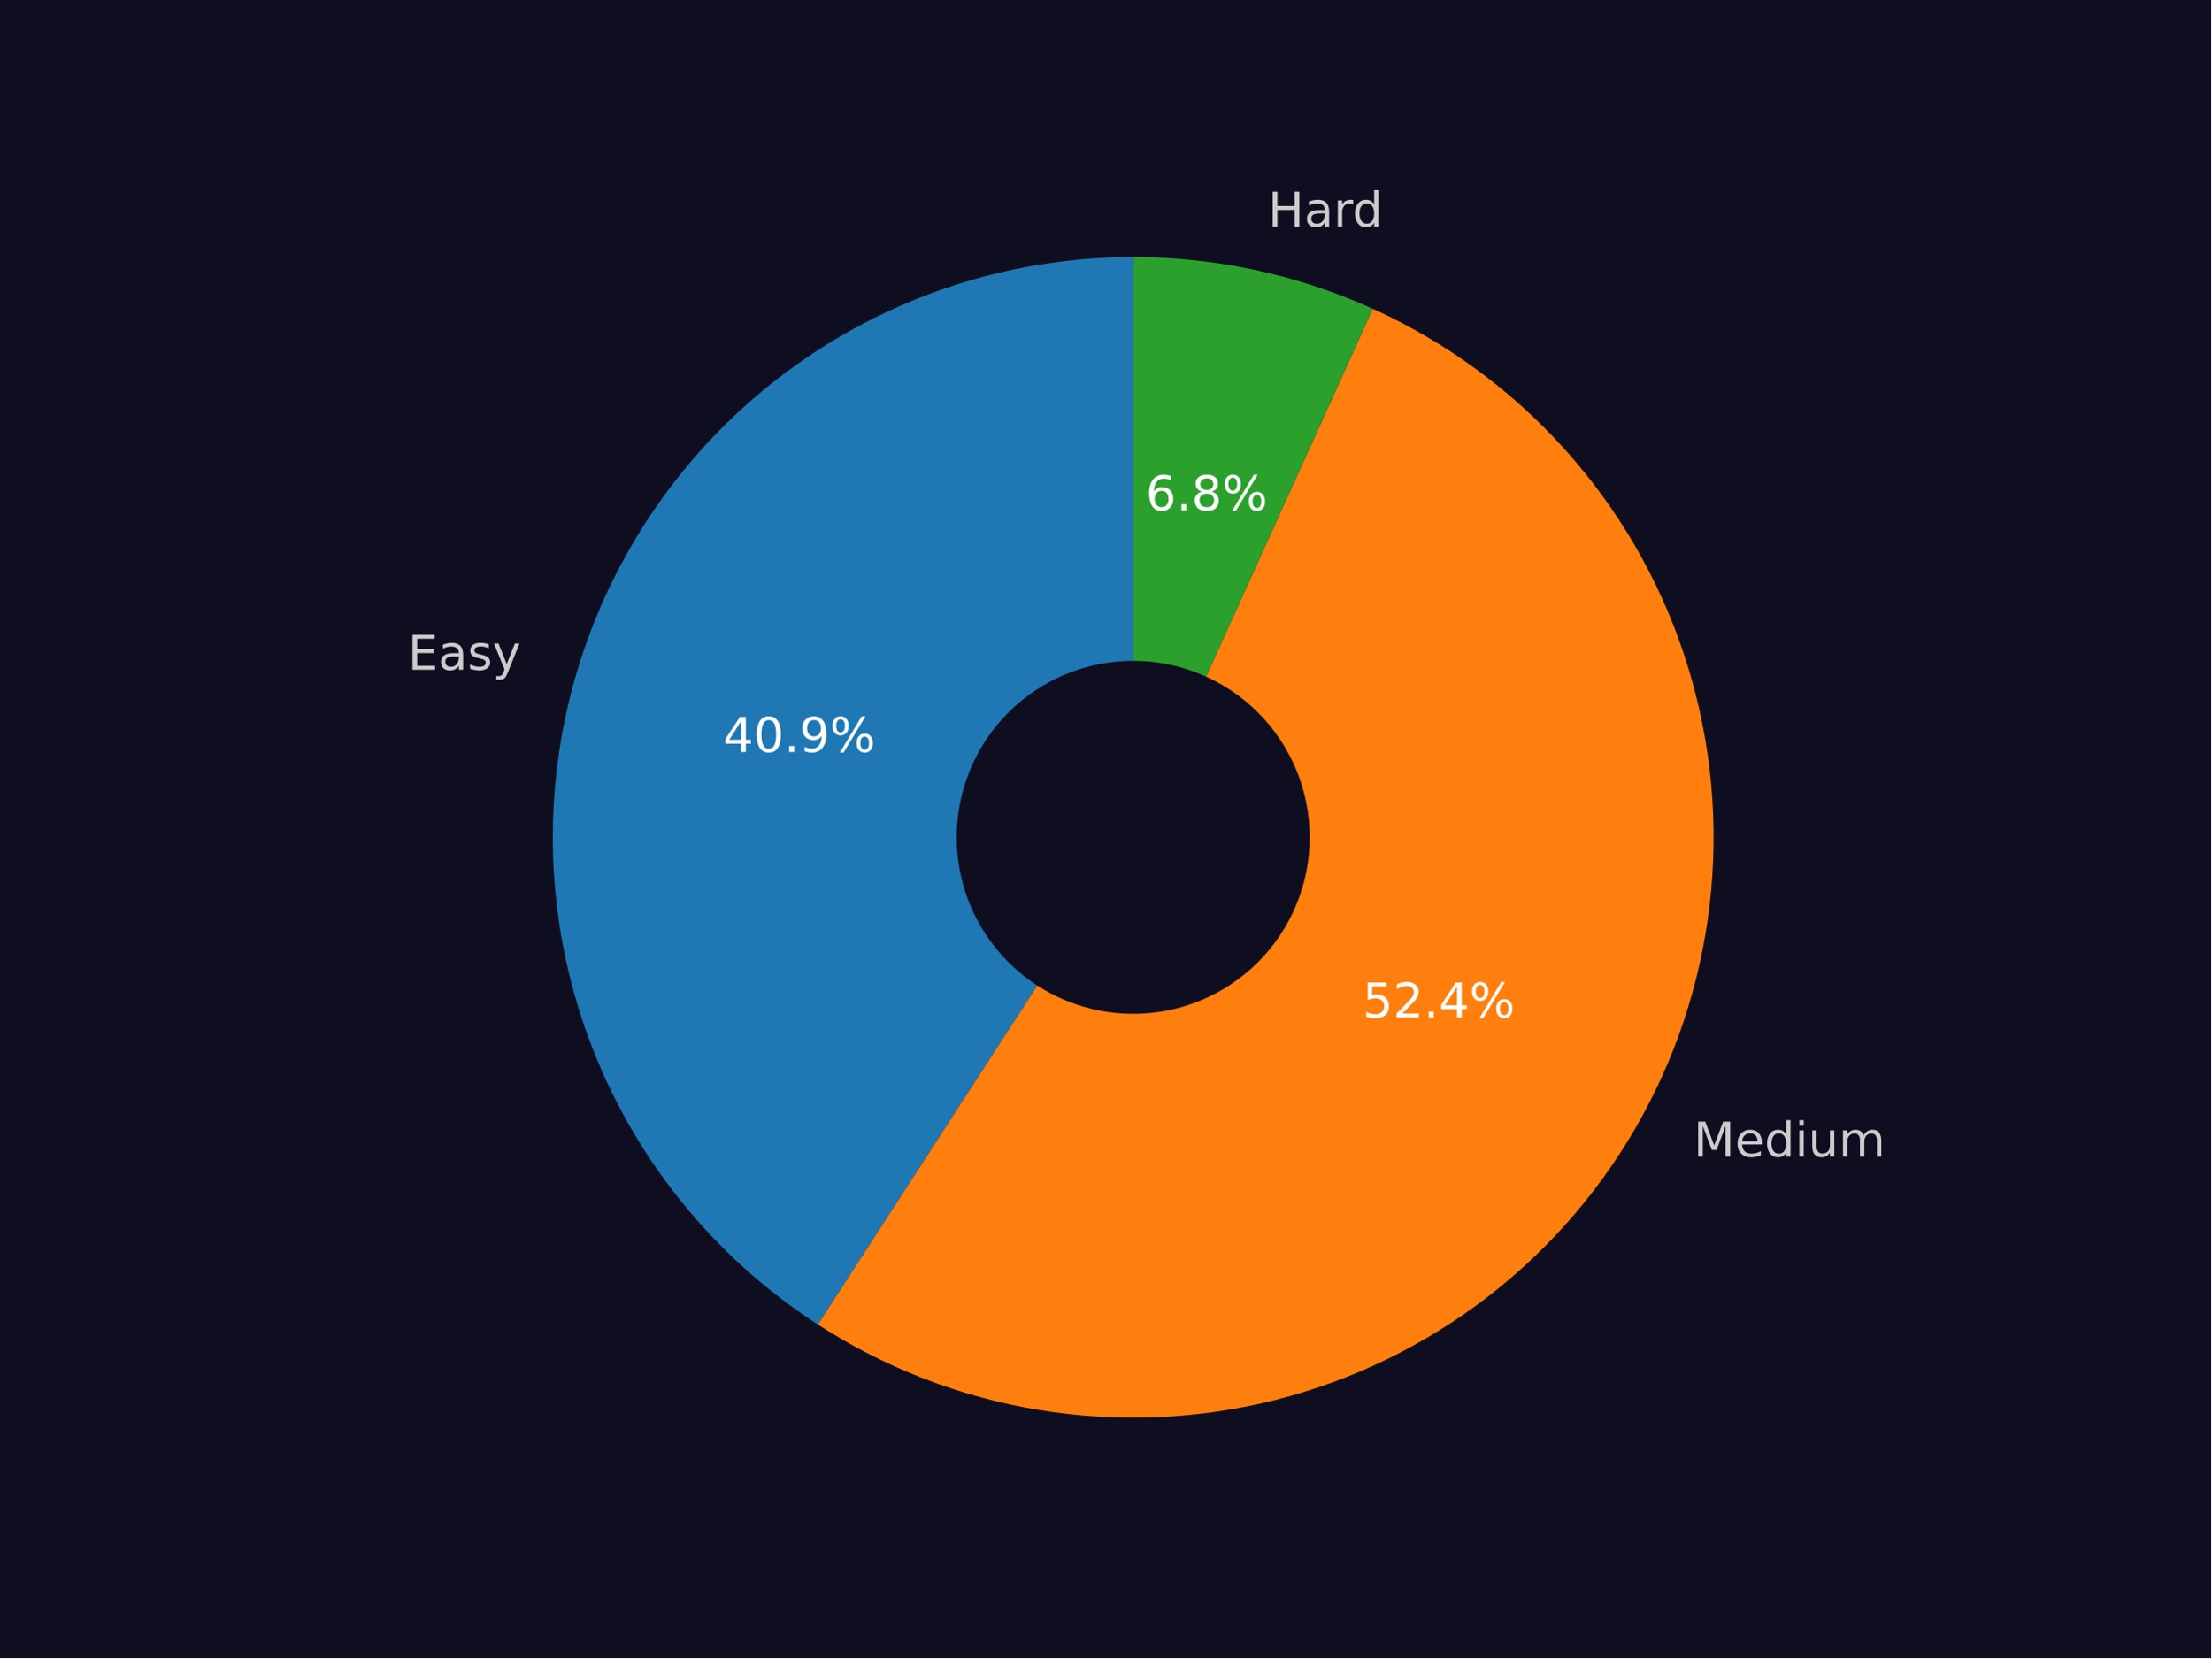
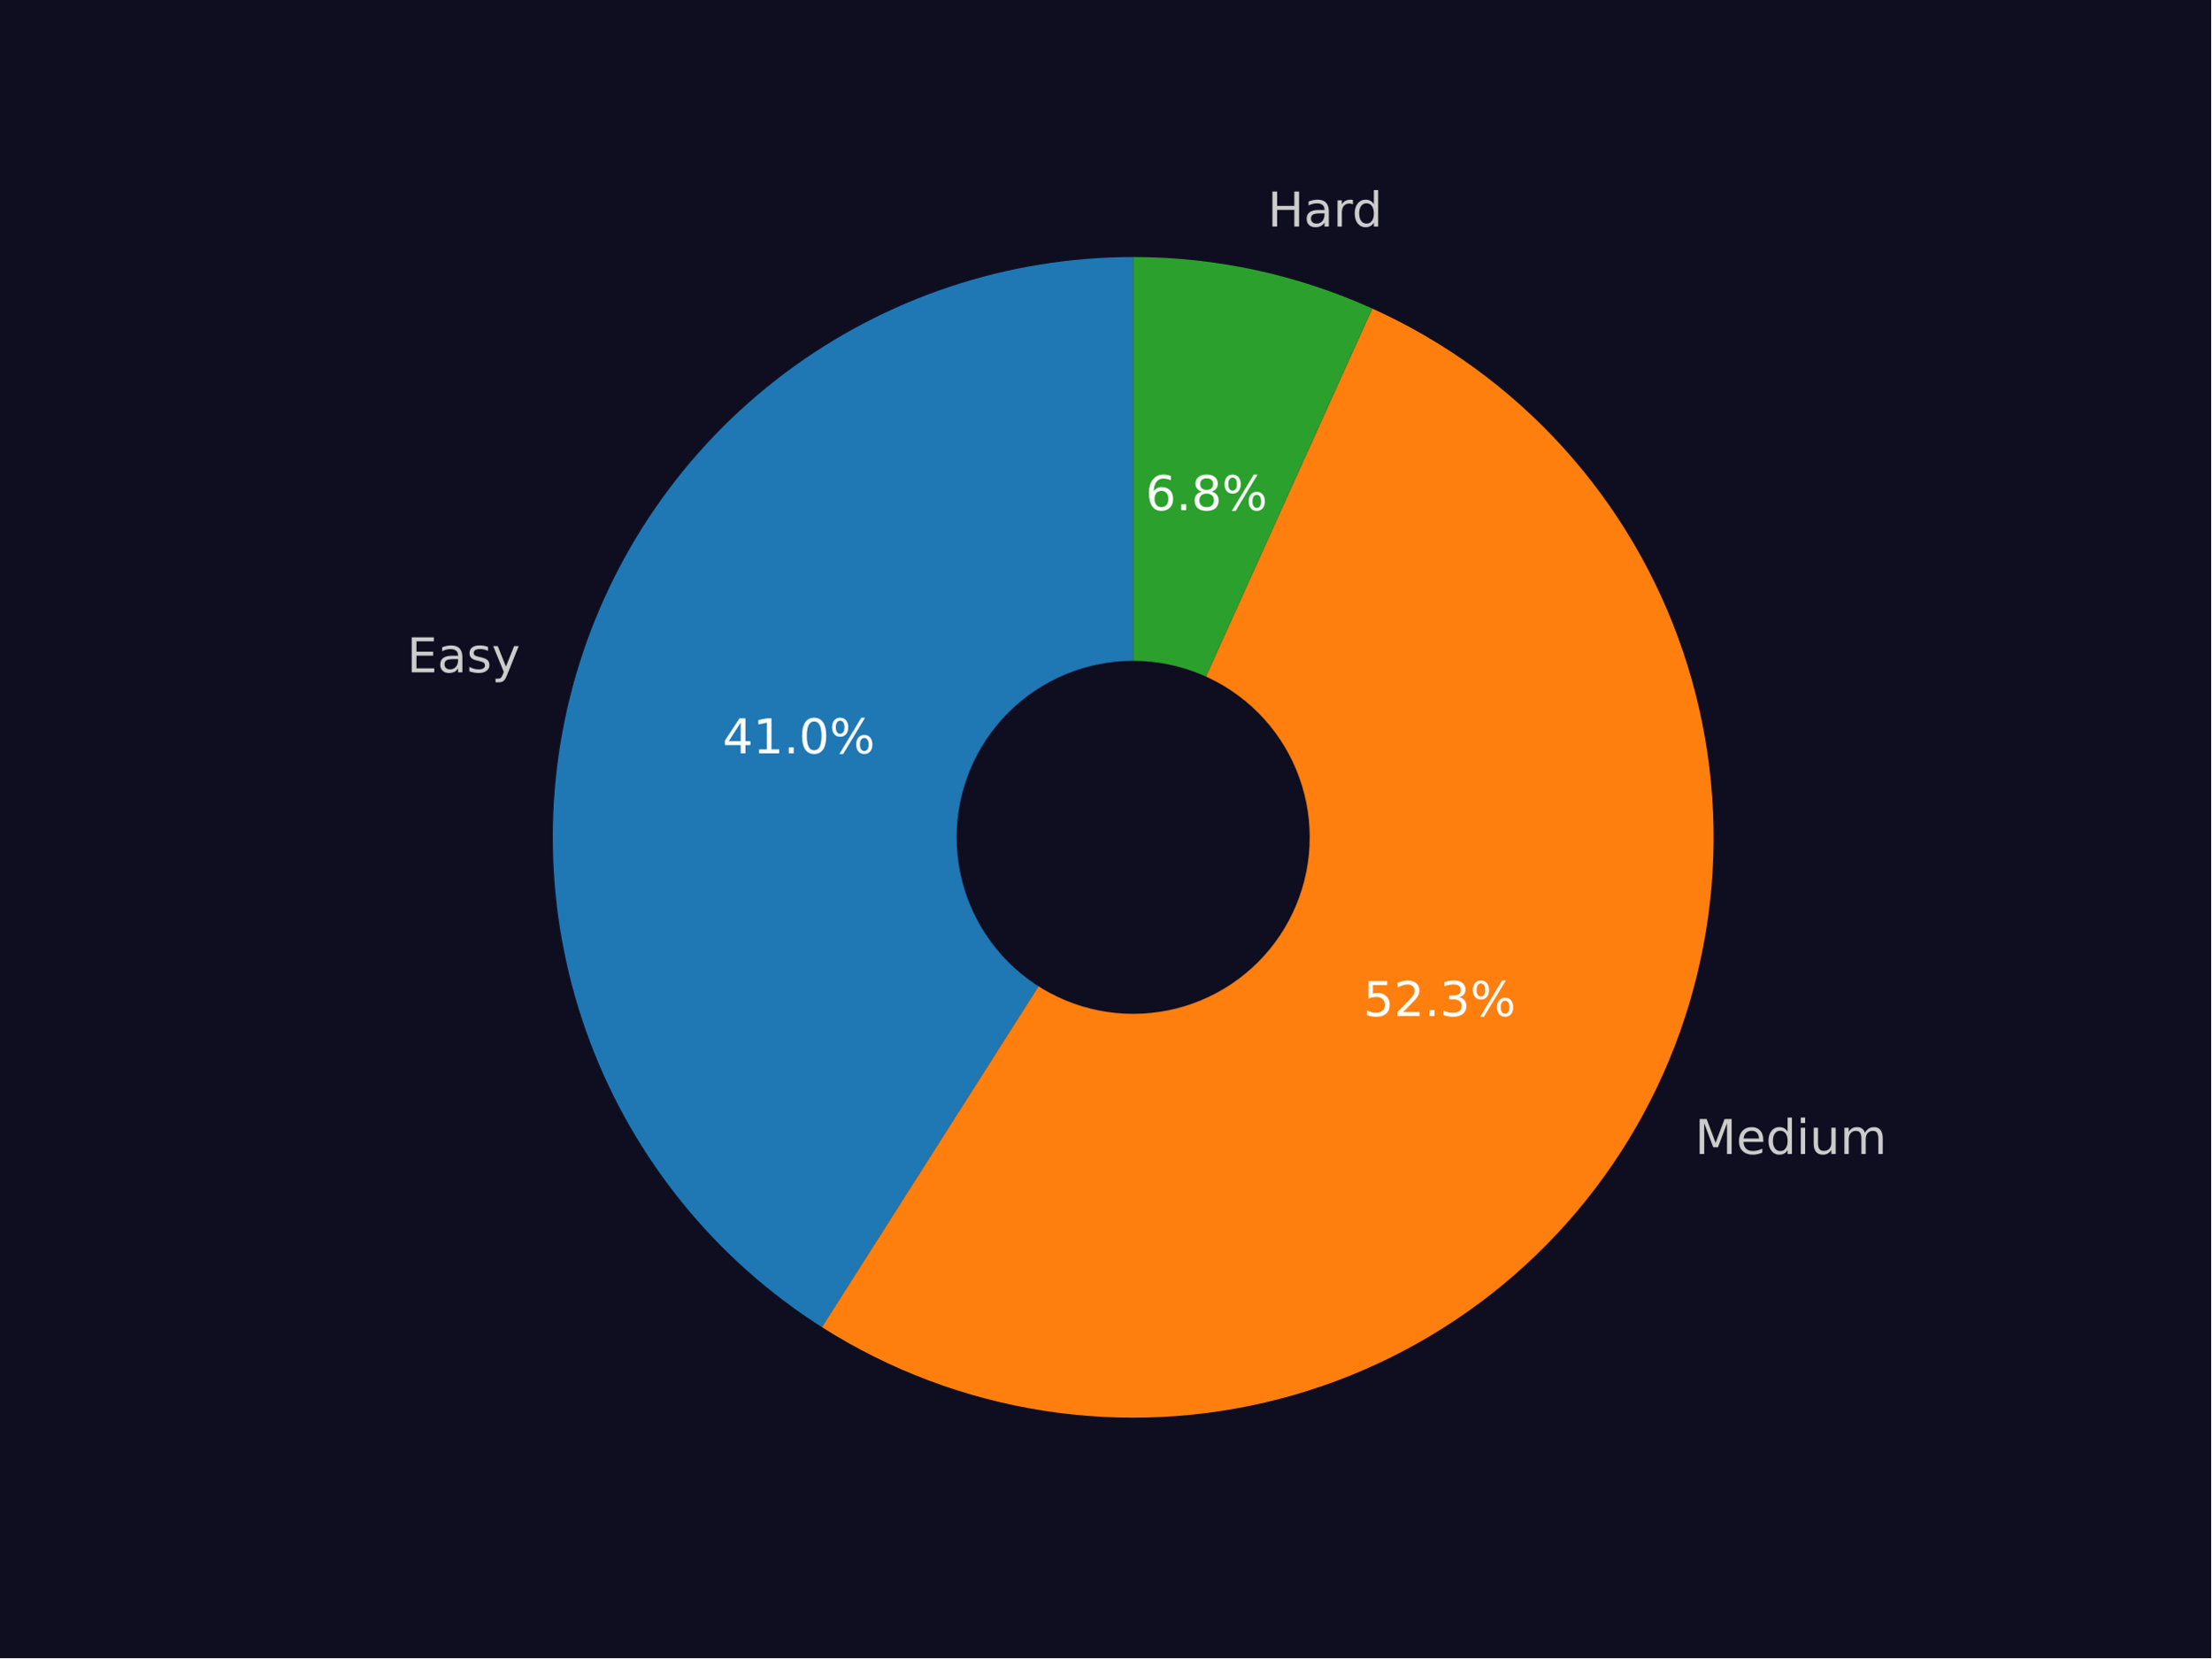
<svg xmlns="http://www.w3.org/2000/svg" xmlns:xlink="http://www.w3.org/1999/xlink" width="460.8pt" height="345.6pt" viewBox="0 0 460.8 345.6" version="1.1">
  <defs>
    <style type="text/css">*{stroke-linejoin: round; stroke-linecap: butt}</style>
  </defs>
  <g id="figure_1">
    <g id="patch_1">
      <path d="M 0 345.6  L 460.8 345.6  L 460.8 0  L 0 0  z " style="fill: #0f0e21" />
    </g>
    <g id="axes_1">
      <g id="patch_2">
-         <path d="M 236.16 53.568  C 210.062 53.568 184.653 62.014 163.749 77.636  C 142.845 93.259 127.547 115.235 120.154 140.263  C 112.762 165.291 113.663 192.052 122.724 216.525  C 131.785 240.999 148.527 261.895 170.436 276.075  L 236.16 174.528  z " style="fill: #1f77b4" />
+         <path d="M 236.16 53.568  C 209.976 53.568 184.487 62.07 163.546 77.788  C 142.606 93.506 127.324 115.607 120.012 140.748  C 112.7 165.89 113.745 192.739 122.99 217.236  C 132.235 241.733 149.189 262.579 171.288 276.621  L 236.16 174.528  z " style="fill: #1f77b4" />
      </g>
      <g id="patch_3">
-         <path d="M 170.436 276.075  C 184.407 285.117 200.096 291.18 216.517 293.883  C 232.939 296.585 249.743 295.87 265.875 291.781  C 282.008 287.693 297.124 280.318 310.276 270.121  C 323.429 259.924 334.336 247.121 342.314 232.515  C 350.292 217.91 355.171 201.814 356.645 185.237  C 358.118 168.659 356.154 151.955 350.877 136.172  C 345.6 120.388 337.121 105.862 325.974 93.505  C 314.826 81.148 301.247 71.223 286.089 64.354  L 236.16 174.528  z " style="fill: #ff7f0e" />
+         <path d="M 171.288 276.621  C 185.303 285.526 201.002 291.451 217.406 294.025  C 233.81 296.6 250.57 295.769 266.639 291.585  C 282.708 287.401 297.744 279.953 310.81 269.705  C 323.875 259.458 334.691 246.629 342.584 232.019  C 350.476 217.41 355.276 201.331 356.684 184.786  C 358.092 168.241 356.078 151.582 350.769 135.849  C 345.459 120.116 336.966 105.644 325.821 93.336  C 314.675 81.028 301.114 71.145 285.983 64.306  L 236.16 174.528  z " style="fill: #ff7f0e" />
      </g>
      <g id="patch_4">
-         <path d="M 286.089 64.354  C 278.268 60.809 270.092 58.108 261.7 56.295  C 253.307 54.482 244.746 53.568 236.16 53.568  L 236.16 174.528  z " style="fill: #2ca02c" />
+         <path d="M 285.983 64.306  C 278.177 60.777 270.018 58.088 261.643 56.283  C 253.269 54.478 244.726 53.568 236.16 53.568  L 236.16 174.528  z " style="fill: #2ca02c" />
      </g>
      <g id="patch_5">
-         <path d="M 236.16 210.816  C 245.783 210.816 255.014 206.993 261.819 200.188  C 268.624 193.383 272.448 184.152 272.448 174.528  C 272.448 164.904 268.624 155.674 261.819 148.869  C 255.014 142.064 245.783 138.24 236.16 138.24  C 226.536 138.24 217.305 142.064 210.5 148.869  C 203.695 155.674 199.871 164.904 199.871 174.528  C 199.871 184.152 203.695 193.383 210.5 200.188  C 217.305 206.993 226.536 210.816 236.16 210.816  z " clip-path="url(#p642ceb8754)" style="fill: #0f0e21; stroke: #0f0e21; stroke-linejoin: miter" />
+         <path d="M 236.16 210.816  C 245.783 210.816 255.014 206.993 261.819 200.188  C 268.624 193.383 272.448 184.152 272.448 174.528  C 272.448 164.904 268.624 155.674 261.819 148.869  C 255.014 142.064 245.783 138.24 236.16 138.24  C 226.536 138.24 217.305 142.064 210.5 148.869  C 203.695 155.674 199.871 164.904 199.871 174.528  C 199.871 184.152 203.695 193.383 210.5 200.188  C 217.305 206.993 226.536 210.816 236.16 210.816  z " clip-path="url(#p397549949f)" style="fill: #0f0e21; stroke: #0f0e21; stroke-linejoin: miter" />
      </g>
      <g id="matplotlib.axis_1" />
      <g id="matplotlib.axis_2" />
      <g id="text_1">
-         <g style="fill: #cccccc" transform="translate(84.97876 139.5955) scale(0.1 -0.1)">
+         <g style="fill: #cccccc" transform="translate(84.82215 140.1298) scale(0.1 -0.1)">
          <defs>
            <path id="DejaVuSans-45" d="M 628 4666  L 3578 4666  L 3578 4134  L 1259 4134  L 1259 2753  L 3481 2753  L 3481 2222  L 1259 2222  L 1259 531  L 3634 531  L 3634 0  L 628 0  L 628 4666  z " transform="scale(0.015625)" />
            <path id="DejaVuSans-61" d="M 2194 1759  Q 1497 1759 1228 1600  Q 959 1441 959 1056  Q 959 750 1161 570  Q 1363 391 1709 391  Q 2188 391 2477 730  Q 2766 1069 2766 1631  L 2766 1759  L 2194 1759  z M 3341 1997  L 3341 0  L 2766 0  L 2766 531  Q 2569 213 2275 61  Q 1981 -91 1556 -91  Q 1019 -91 701 211  Q 384 513 384 1019  Q 384 1609 779 1909  Q 1175 2209 1959 2209  L 2766 2209  L 2766 2266  Q 2766 2663 2505 2880  Q 2244 3097 1772 3097  Q 1472 3097 1187 3025  Q 903 2953 641 2809  L 641 3341  Q 956 3463 1253 3523  Q 1550 3584 1831 3584  Q 2591 3584 2966 3190  Q 3341 2797 3341 1997  z " transform="scale(0.015625)" />
            <path id="DejaVuSans-73" d="M 2834 3397  L 2834 2853  Q 2591 2978 2328 3040  Q 2066 3103 1784 3103  Q 1356 3103 1142 2972  Q 928 2841 928 2578  Q 928 2378 1081 2264  Q 1234 2150 1697 2047  L 1894 2003  Q 2506 1872 2764 1633  Q 3022 1394 3022 966  Q 3022 478 2636 193  Q 2250 -91 1575 -91  Q 1294 -91 989 -36  Q 684 19 347 128  L 347 722  Q 666 556 975 473  Q 1284 391 1588 391  Q 1994 391 2212 530  Q 2431 669 2431 922  Q 2431 1156 2273 1281  Q 2116 1406 1581 1522  L 1381 1569  Q 847 1681 609 1914  Q 372 2147 372 2553  Q 372 3047 722 3315  Q 1072 3584 1716 3584  Q 2034 3584 2315 3537  Q 2597 3491 2834 3397  z " transform="scale(0.015625)" />
            <path id="DejaVuSans-79" d="M 2059 -325  Q 1816 -950 1584 -1140  Q 1353 -1331 966 -1331  L 506 -1331  L 506 -850  L 844 -850  Q 1081 -850 1212 -737  Q 1344 -625 1503 -206  L 1606 56  L 191 3500  L 800 3500  L 1894 763  L 2988 3500  L 3597 3500  L 2059 -325  z " transform="scale(0.015625)" />
          </defs>
          <use xlink:href="#DejaVuSans-45" />
          <use xlink:href="#DejaVuSans-61" x="63.184" />
          <use xlink:href="#DejaVuSans-73" x="124.463" />
          <use xlink:href="#DejaVuSans-79" x="176.562" />
        </g>
      </g>
      <g id="text_2">
-         <g style="fill: #ffffff" transform="translate(150.6728 156.7282) scale(0.1 -0.1)">
+         <g style="fill: #ffffff" transform="translate(150.5873 157.0196) scale(0.1 -0.1)">
          <defs>
            <path id="DejaVuSans-34" d="M 2419 4116  L 825 1625  L 2419 1625  L 2419 4116  z M 2253 4666  L 3047 4666  L 3047 1625  L 3713 1625  L 3713 1100  L 3047 1100  L 3047 0  L 2419 0  L 2419 1100  L 313 1100  L 313 1709  L 2253 4666  z " transform="scale(0.015625)" />
+             <path id="DejaVuSans-31" d="M 794 531  L 1825 531  L 1825 4091  L 703 3866  L 703 4441  L 1819 4666  L 2450 4666  L 2450 531  L 3481 531  L 3481 0  L 794 0  L 794 531  z " transform="scale(0.015625)" />
+             <path id="DejaVuSans-2e" d="M 684 794  L 1344 794  L 1344 0  L 684 0  L 684 794  z " transform="scale(0.015625)" />
            <path id="DejaVuSans-30" d="M 2034 4250  Q 1547 4250 1301 3770  Q 1056 3291 1056 2328  Q 1056 1369 1301 889  Q 1547 409 2034 409  Q 2525 409 2770 889  Q 3016 1369 3016 2328  Q 3016 3291 2770 3770  Q 2525 4250 2034 4250  z M 2034 4750  Q 2819 4750 3233 4129  Q 3647 3509 3647 2328  Q 3647 1150 3233 529  Q 2819 -91 2034 -91  Q 1250 -91 836 529  Q 422 1150 422 2328  Q 422 3509 836 4129  Q 1250 4750 2034 4750  z " transform="scale(0.015625)" />
-             <path id="DejaVuSans-2e" d="M 684 794  L 1344 794  L 1344 0  L 684 0  L 684 794  z " transform="scale(0.015625)" />
-             <path id="DejaVuSans-39" d="M 703 97  L 703 672  Q 941 559 1184 500  Q 1428 441 1663 441  Q 2288 441 2617 861  Q 2947 1281 2994 2138  Q 2813 1869 2534 1725  Q 2256 1581 1919 1581  Q 1219 1581 811 2004  Q 403 2428 403 3163  Q 403 3881 828 4315  Q 1253 4750 1959 4750  Q 2769 4750 3195 4129  Q 3622 3509 3622 2328  Q 3622 1225 3098 567  Q 2575 -91 1691 -91  Q 1453 -91 1209 -44  Q 966 3 703 97  z M 1959 2075  Q 2384 2075 2632 2365  Q 2881 2656 2881 3163  Q 2881 3666 2632 3958  Q 2384 4250 1959 4250  Q 1534 4250 1286 3958  Q 1038 3666 1038 3163  Q 1038 2656 1286 2365  Q 1534 2075 1959 2075  z " transform="scale(0.015625)" />
            <path id="DejaVuSans-25" d="M 4653 2053  Q 4381 2053 4226 1822  Q 4072 1591 4072 1178  Q 4072 772 4226 539  Q 4381 306 4653 306  Q 4919 306 5073 539  Q 5228 772 5228 1178  Q 5228 1588 5073 1820  Q 4919 2053 4653 2053  z M 4653 2450  Q 5147 2450 5437 2106  Q 5728 1763 5728 1178  Q 5728 594 5436 251  Q 5144 -91 4653 -91  Q 4153 -91 3862 251  Q 3572 594 3572 1178  Q 3572 1766 3864 2108  Q 4156 2450 4653 2450  z M 1428 4353  Q 1159 4353 1004 4120  Q 850 3888 850 3481  Q 850 3069 1003 2837  Q 1156 2606 1428 2606  Q 1700 2606 1854 2837  Q 2009 3069 2009 3481  Q 2009 3884 1853 4118  Q 1697 4353 1428 4353  z M 4250 4750  L 4750 4750  L 1831 -91  L 1331 -91  L 4250 4750  z M 1428 4750  Q 1922 4750 2215 4408  Q 2509 4066 2509 3481  Q 2509 2891 2217 2550  Q 1925 2209 1428 2209  Q 931 2209 642 2551  Q 353 2894 353 3481  Q 353 4063 643 4406  Q 934 4750 1428 4750  z " transform="scale(0.015625)" />
          </defs>
          <use xlink:href="#DejaVuSans-34" />
-           <use xlink:href="#DejaVuSans-30" x="63.623" />
+           <use xlink:href="#DejaVuSans-31" x="63.623" />
          <use xlink:href="#DejaVuSans-2e" x="127.246" />
-           <use xlink:href="#DejaVuSans-39" x="159.033" />
+           <use xlink:href="#DejaVuSans-30" x="159.033" />
          <use xlink:href="#DejaVuSans-25" x="222.656" />
        </g>
      </g>
      <g id="text_3">
-         <g style="fill: #cccccc" transform="translate(352.9297 241.0732) scale(0.1 -0.1)">
+         <g style="fill: #cccccc" transform="translate(353.2259 240.5279) scale(0.1 -0.1)">
          <defs>
            <path id="DejaVuSans-4d" d="M 628 4666  L 1569 4666  L 2759 1491  L 3956 4666  L 4897 4666  L 4897 0  L 4281 0  L 4281 4097  L 3078 897  L 2444 897  L 1241 4097  L 1241 0  L 628 0  L 628 4666  z " transform="scale(0.015625)" />
            <path id="DejaVuSans-65" d="M 3597 1894  L 3597 1613  L 953 1613  Q 991 1019 1311 708  Q 1631 397 2203 397  Q 2534 397 2845 478  Q 3156 559 3463 722  L 3463 178  Q 3153 47 2828 -22  Q 2503 -91 2169 -91  Q 1331 -91 842 396  Q 353 884 353 1716  Q 353 2575 817 3079  Q 1281 3584 2069 3584  Q 2775 3584 3186 3129  Q 3597 2675 3597 1894  z M 3022 2063  Q 3016 2534 2758 2815  Q 2500 3097 2075 3097  Q 1594 3097 1305 2825  Q 1016 2553 972 2059  L 3022 2063  z " transform="scale(0.015625)" />
            <path id="DejaVuSans-64" d="M 2906 2969  L 2906 4863  L 3481 4863  L 3481 0  L 2906 0  L 2906 525  Q 2725 213 2448 61  Q 2172 -91 1784 -91  Q 1150 -91 751 415  Q 353 922 353 1747  Q 353 2572 751 3078  Q 1150 3584 1784 3584  Q 2172 3584 2448 3432  Q 2725 3281 2906 2969  z M 947 1747  Q 947 1113 1208 752  Q 1469 391 1925 391  Q 2381 391 2643 752  Q 2906 1113 2906 1747  Q 2906 2381 2643 2742  Q 2381 3103 1925 3103  Q 1469 3103 1208 2742  Q 947 2381 947 1747  z " transform="scale(0.015625)" />
            <path id="DejaVuSans-69" d="M 603 3500  L 1178 3500  L 1178 0  L 603 0  L 603 3500  z M 603 4863  L 1178 4863  L 1178 4134  L 603 4134  L 603 4863  z " transform="scale(0.015625)" />
            <path id="DejaVuSans-75" d="M 544 1381  L 544 3500  L 1119 3500  L 1119 1403  Q 1119 906 1312 657  Q 1506 409 1894 409  Q 2359 409 2629 706  Q 2900 1003 2900 1516  L 2900 3500  L 3475 3500  L 3475 0  L 2900 0  L 2900 538  Q 2691 219 2414 64  Q 2138 -91 1772 -91  Q 1169 -91 856 284  Q 544 659 544 1381  z M 1991 3584  L 1991 3584  z " transform="scale(0.015625)" />
            <path id="DejaVuSans-6d" d="M 3328 2828  Q 3544 3216 3844 3400  Q 4144 3584 4550 3584  Q 5097 3584 5394 3201  Q 5691 2819 5691 2113  L 5691 0  L 5113 0  L 5113 2094  Q 5113 2597 4934 2840  Q 4756 3084 4391 3084  Q 3944 3084 3684 2787  Q 3425 2491 3425 1978  L 3425 0  L 2847 0  L 2847 2094  Q 2847 2600 2669 2842  Q 2491 3084 2119 3084  Q 1678 3084 1418 2786  Q 1159 2488 1159 1978  L 1159 0  L 581 0  L 581 3500  L 1159 3500  L 1159 2956  Q 1356 3278 1631 3431  Q 1906 3584 2284 3584  Q 2666 3584 2933 3390  Q 3200 3197 3328 2828  z " transform="scale(0.015625)" />
          </defs>
          <use xlink:href="#DejaVuSans-4d" />
          <use xlink:href="#DejaVuSans-65" x="86.279" />
          <use xlink:href="#DejaVuSans-64" x="147.803" />
          <use xlink:href="#DejaVuSans-69" x="211.279" />
          <use xlink:href="#DejaVuSans-75" x="239.062" />
          <use xlink:href="#DejaVuSans-6d" x="302.441" />
        </g>
      </g>
      <g id="text_4">
-         <g style="fill: #ffffff" transform="translate(283.9688 212.0797) scale(0.1 -0.1)">
+         <g style="fill: #ffffff" transform="translate(284.1303 211.7822) scale(0.1 -0.1)">
          <defs>
            <path id="DejaVuSans-35" d="M 691 4666  L 3169 4666  L 3169 4134  L 1269 4134  L 1269 2991  Q 1406 3038 1543 3061  Q 1681 3084 1819 3084  Q 2600 3084 3056 2656  Q 3513 2228 3513 1497  Q 3513 744 3044 326  Q 2575 -91 1722 -91  Q 1428 -91 1123 -41  Q 819 9 494 109  L 494 744  Q 775 591 1075 516  Q 1375 441 1709 441  Q 2250 441 2565 725  Q 2881 1009 2881 1497  Q 2881 1984 2565 2268  Q 2250 2553 1709 2553  Q 1456 2553 1204 2497  Q 953 2441 691 2322  L 691 4666  z " transform="scale(0.015625)" />
            <path id="DejaVuSans-32" d="M 1228 531  L 3431 531  L 3431 0  L 469 0  L 469 531  Q 828 903 1448 1529  Q 2069 2156 2228 2338  Q 2531 2678 2651 2914  Q 2772 3150 2772 3378  Q 2772 3750 2511 3984  Q 2250 4219 1831 4219  Q 1534 4219 1204 4116  Q 875 4013 500 3803  L 500 4441  Q 881 4594 1212 4672  Q 1544 4750 1819 4750  Q 2544 4750 2975 4387  Q 3406 4025 3406 3419  Q 3406 3131 3298 2873  Q 3191 2616 2906 2266  Q 2828 2175 2409 1742  Q 1991 1309 1228 531  z " transform="scale(0.015625)" />
+             <path id="DejaVuSans-33" d="M 2597 2516  Q 3050 2419 3304 2112  Q 3559 1806 3559 1356  Q 3559 666 3084 287  Q 2609 -91 1734 -91  Q 1441 -91 1130 -33  Q 819 25 488 141  L 488 750  Q 750 597 1062 519  Q 1375 441 1716 441  Q 2309 441 2620 675  Q 2931 909 2931 1356  Q 2931 1769 2642 2001  Q 2353 2234 1838 2234  L 1294 2234  L 1294 2753  L 1863 2753  Q 2328 2753 2575 2939  Q 2822 3125 2822 3475  Q 2822 3834 2567 4026  Q 2313 4219 1838 4219  Q 1578 4219 1281 4162  Q 984 4106 628 3988  L 628 4550  Q 988 4650 1302 4700  Q 1616 4750 1894 4750  Q 2613 4750 3031 4423  Q 3450 4097 3450 3541  Q 3450 3153 3228 2886  Q 3006 2619 2597 2516  z " transform="scale(0.015625)" />
          </defs>
          <use xlink:href="#DejaVuSans-35" />
          <use xlink:href="#DejaVuSans-32" x="63.623" />
          <use xlink:href="#DejaVuSans-2e" x="127.246" />
-           <use xlink:href="#DejaVuSans-34" x="159.033" />
+           <use xlink:href="#DejaVuSans-33" x="159.033" />
          <use xlink:href="#DejaVuSans-25" x="222.656" />
        </g>
      </g>
      <g id="text_5">
-         <g style="fill: #cccccc" transform="translate(264.254 47.23123) scale(0.1 -0.1)">
+         <g style="fill: #cccccc" transform="translate(264.1917 47.21779) scale(0.1 -0.1)">
          <defs>
            <path id="DejaVuSans-48" d="M 628 4666  L 1259 4666  L 1259 2753  L 3553 2753  L 3553 4666  L 4184 4666  L 4184 0  L 3553 0  L 3553 2222  L 1259 2222  L 1259 0  L 628 0  L 628 4666  z " transform="scale(0.015625)" />
            <path id="DejaVuSans-72" d="M 2631 2963  Q 2534 3019 2420 3045  Q 2306 3072 2169 3072  Q 1681 3072 1420 2755  Q 1159 2438 1159 1844  L 1159 0  L 581 0  L 581 3500  L 1159 3500  L 1159 2956  Q 1341 3275 1631 3429  Q 1922 3584 2338 3584  Q 2397 3584 2469 3576  Q 2541 3569 2628 3553  L 2631 2963  z " transform="scale(0.015625)" />
          </defs>
          <use xlink:href="#DejaVuSans-48" />
          <use xlink:href="#DejaVuSans-61" x="75.195" />
          <use xlink:href="#DejaVuSans-72" x="136.475" />
          <use xlink:href="#DejaVuSans-64" x="175.838" />
        </g>
      </g>
      <g id="text_6">
-         <g style="fill: #ffffff" transform="translate(238.7814 106.3477) scale(0.1 -0.1)">
+         <g style="fill: #ffffff" transform="translate(238.7474 106.3403) scale(0.1 -0.1)">
          <defs>
            <path id="DejaVuSans-36" d="M 2113 2584  Q 1688 2584 1439 2293  Q 1191 2003 1191 1497  Q 1191 994 1439 701  Q 1688 409 2113 409  Q 2538 409 2786 701  Q 3034 994 3034 1497  Q 3034 2003 2786 2293  Q 2538 2584 2113 2584  z M 3366 4563  L 3366 3988  Q 3128 4100 2886 4159  Q 2644 4219 2406 4219  Q 1781 4219 1451 3797  Q 1122 3375 1075 2522  Q 1259 2794 1537 2939  Q 1816 3084 2150 3084  Q 2853 3084 3261 2657  Q 3669 2231 3669 1497  Q 3669 778 3244 343  Q 2819 -91 2113 -91  Q 1303 -91 875 529  Q 447 1150 447 2328  Q 447 3434 972 4092  Q 1497 4750 2381 4750  Q 2619 4750 2861 4703  Q 3103 4656 3366 4563  z " transform="scale(0.015625)" />
            <path id="DejaVuSans-38" d="M 2034 2216  Q 1584 2216 1326 1975  Q 1069 1734 1069 1313  Q 1069 891 1326 650  Q 1584 409 2034 409  Q 2484 409 2743 651  Q 3003 894 3003 1313  Q 3003 1734 2745 1975  Q 2488 2216 2034 2216  z M 1403 2484  Q 997 2584 770 2862  Q 544 3141 544 3541  Q 544 4100 942 4425  Q 1341 4750 2034 4750  Q 2731 4750 3128 4425  Q 3525 4100 3525 3541  Q 3525 3141 3298 2862  Q 3072 2584 2669 2484  Q 3125 2378 3379 2068  Q 3634 1759 3634 1313  Q 3634 634 3220 271  Q 2806 -91 2034 -91  Q 1263 -91 848 271  Q 434 634 434 1313  Q 434 1759 690 2068  Q 947 2378 1403 2484  z M 1172 3481  Q 1172 3119 1398 2916  Q 1625 2713 2034 2713  Q 2441 2713 2670 2916  Q 2900 3119 2900 3481  Q 2900 3844 2670 4047  Q 2441 4250 2034 4250  Q 1625 4250 1398 4047  Q 1172 3844 1172 3481  z " transform="scale(0.015625)" />
          </defs>
          <use xlink:href="#DejaVuSans-36" />
          <use xlink:href="#DejaVuSans-2e" x="63.623" />
          <use xlink:href="#DejaVuSans-38" x="95.41" />
          <use xlink:href="#DejaVuSans-25" x="159.033" />
        </g>
      </g>
    </g>
  </g>
  <defs>
-     <clipPath id="p642ceb8754">
+     <clipPath id="p397549949f">
      <rect x="57.6" y="41.472" width="357.12" height="266.112" />
    </clipPath>
  </defs>
</svg>
